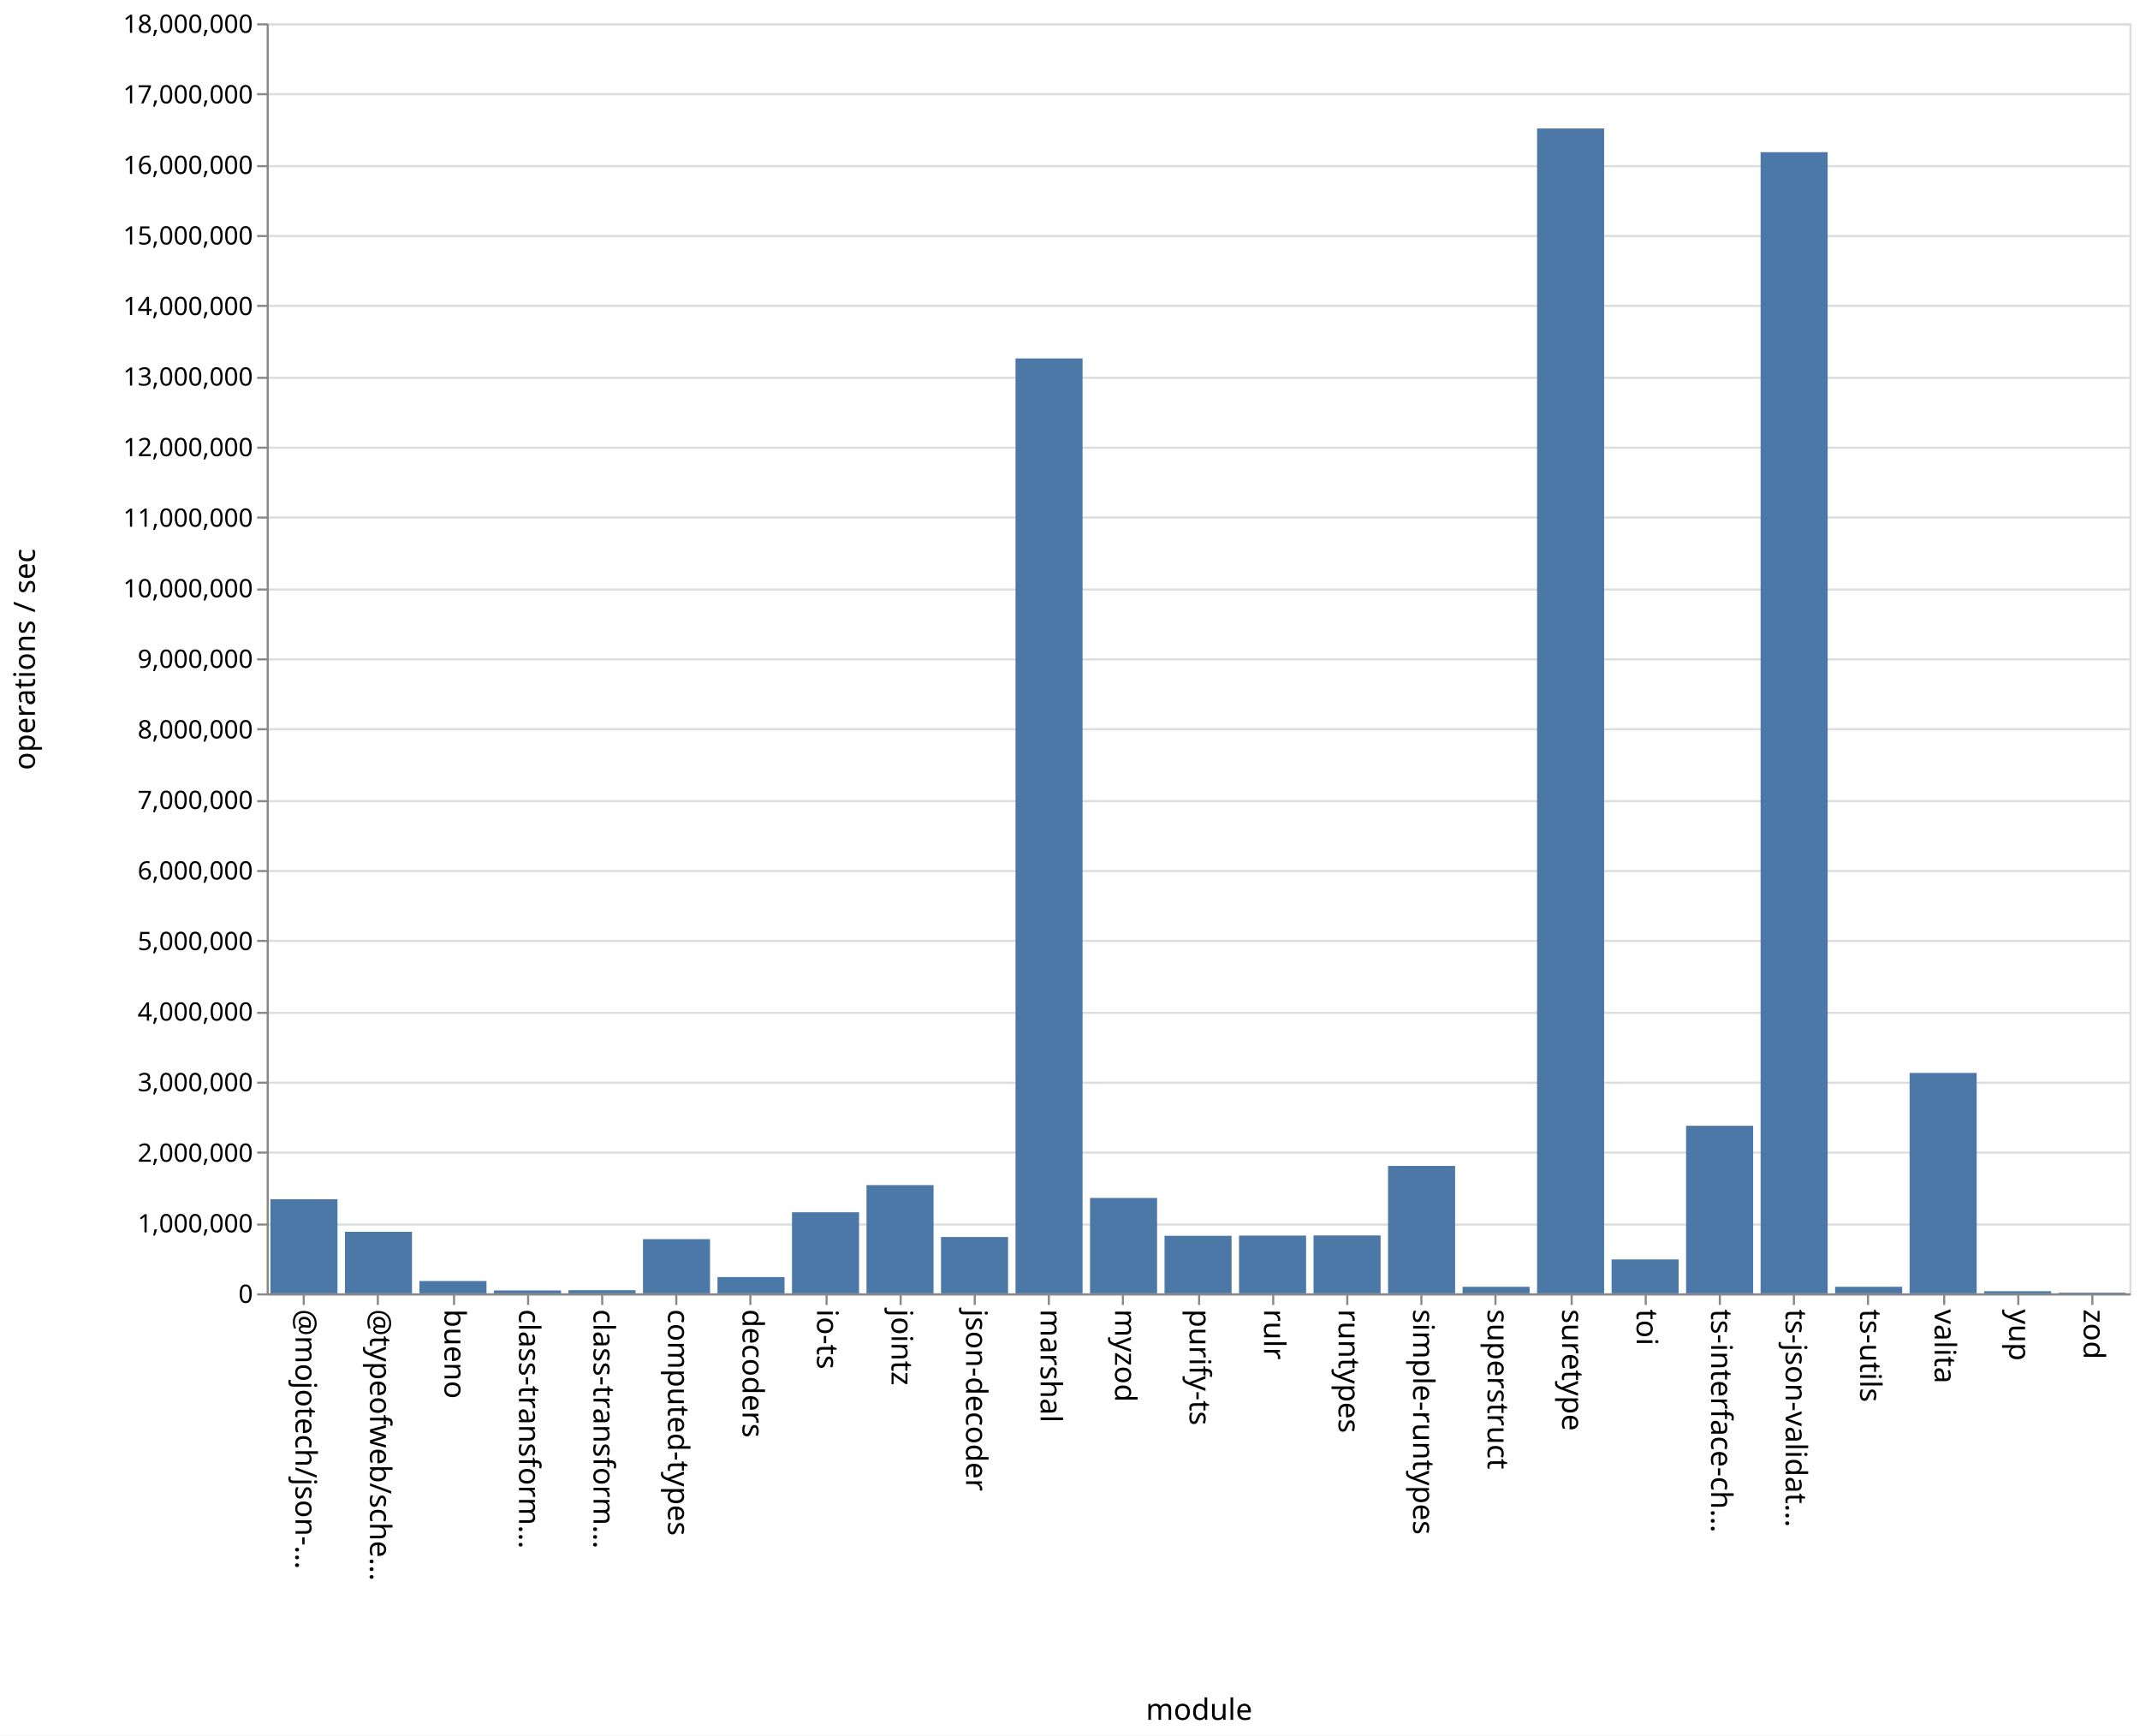
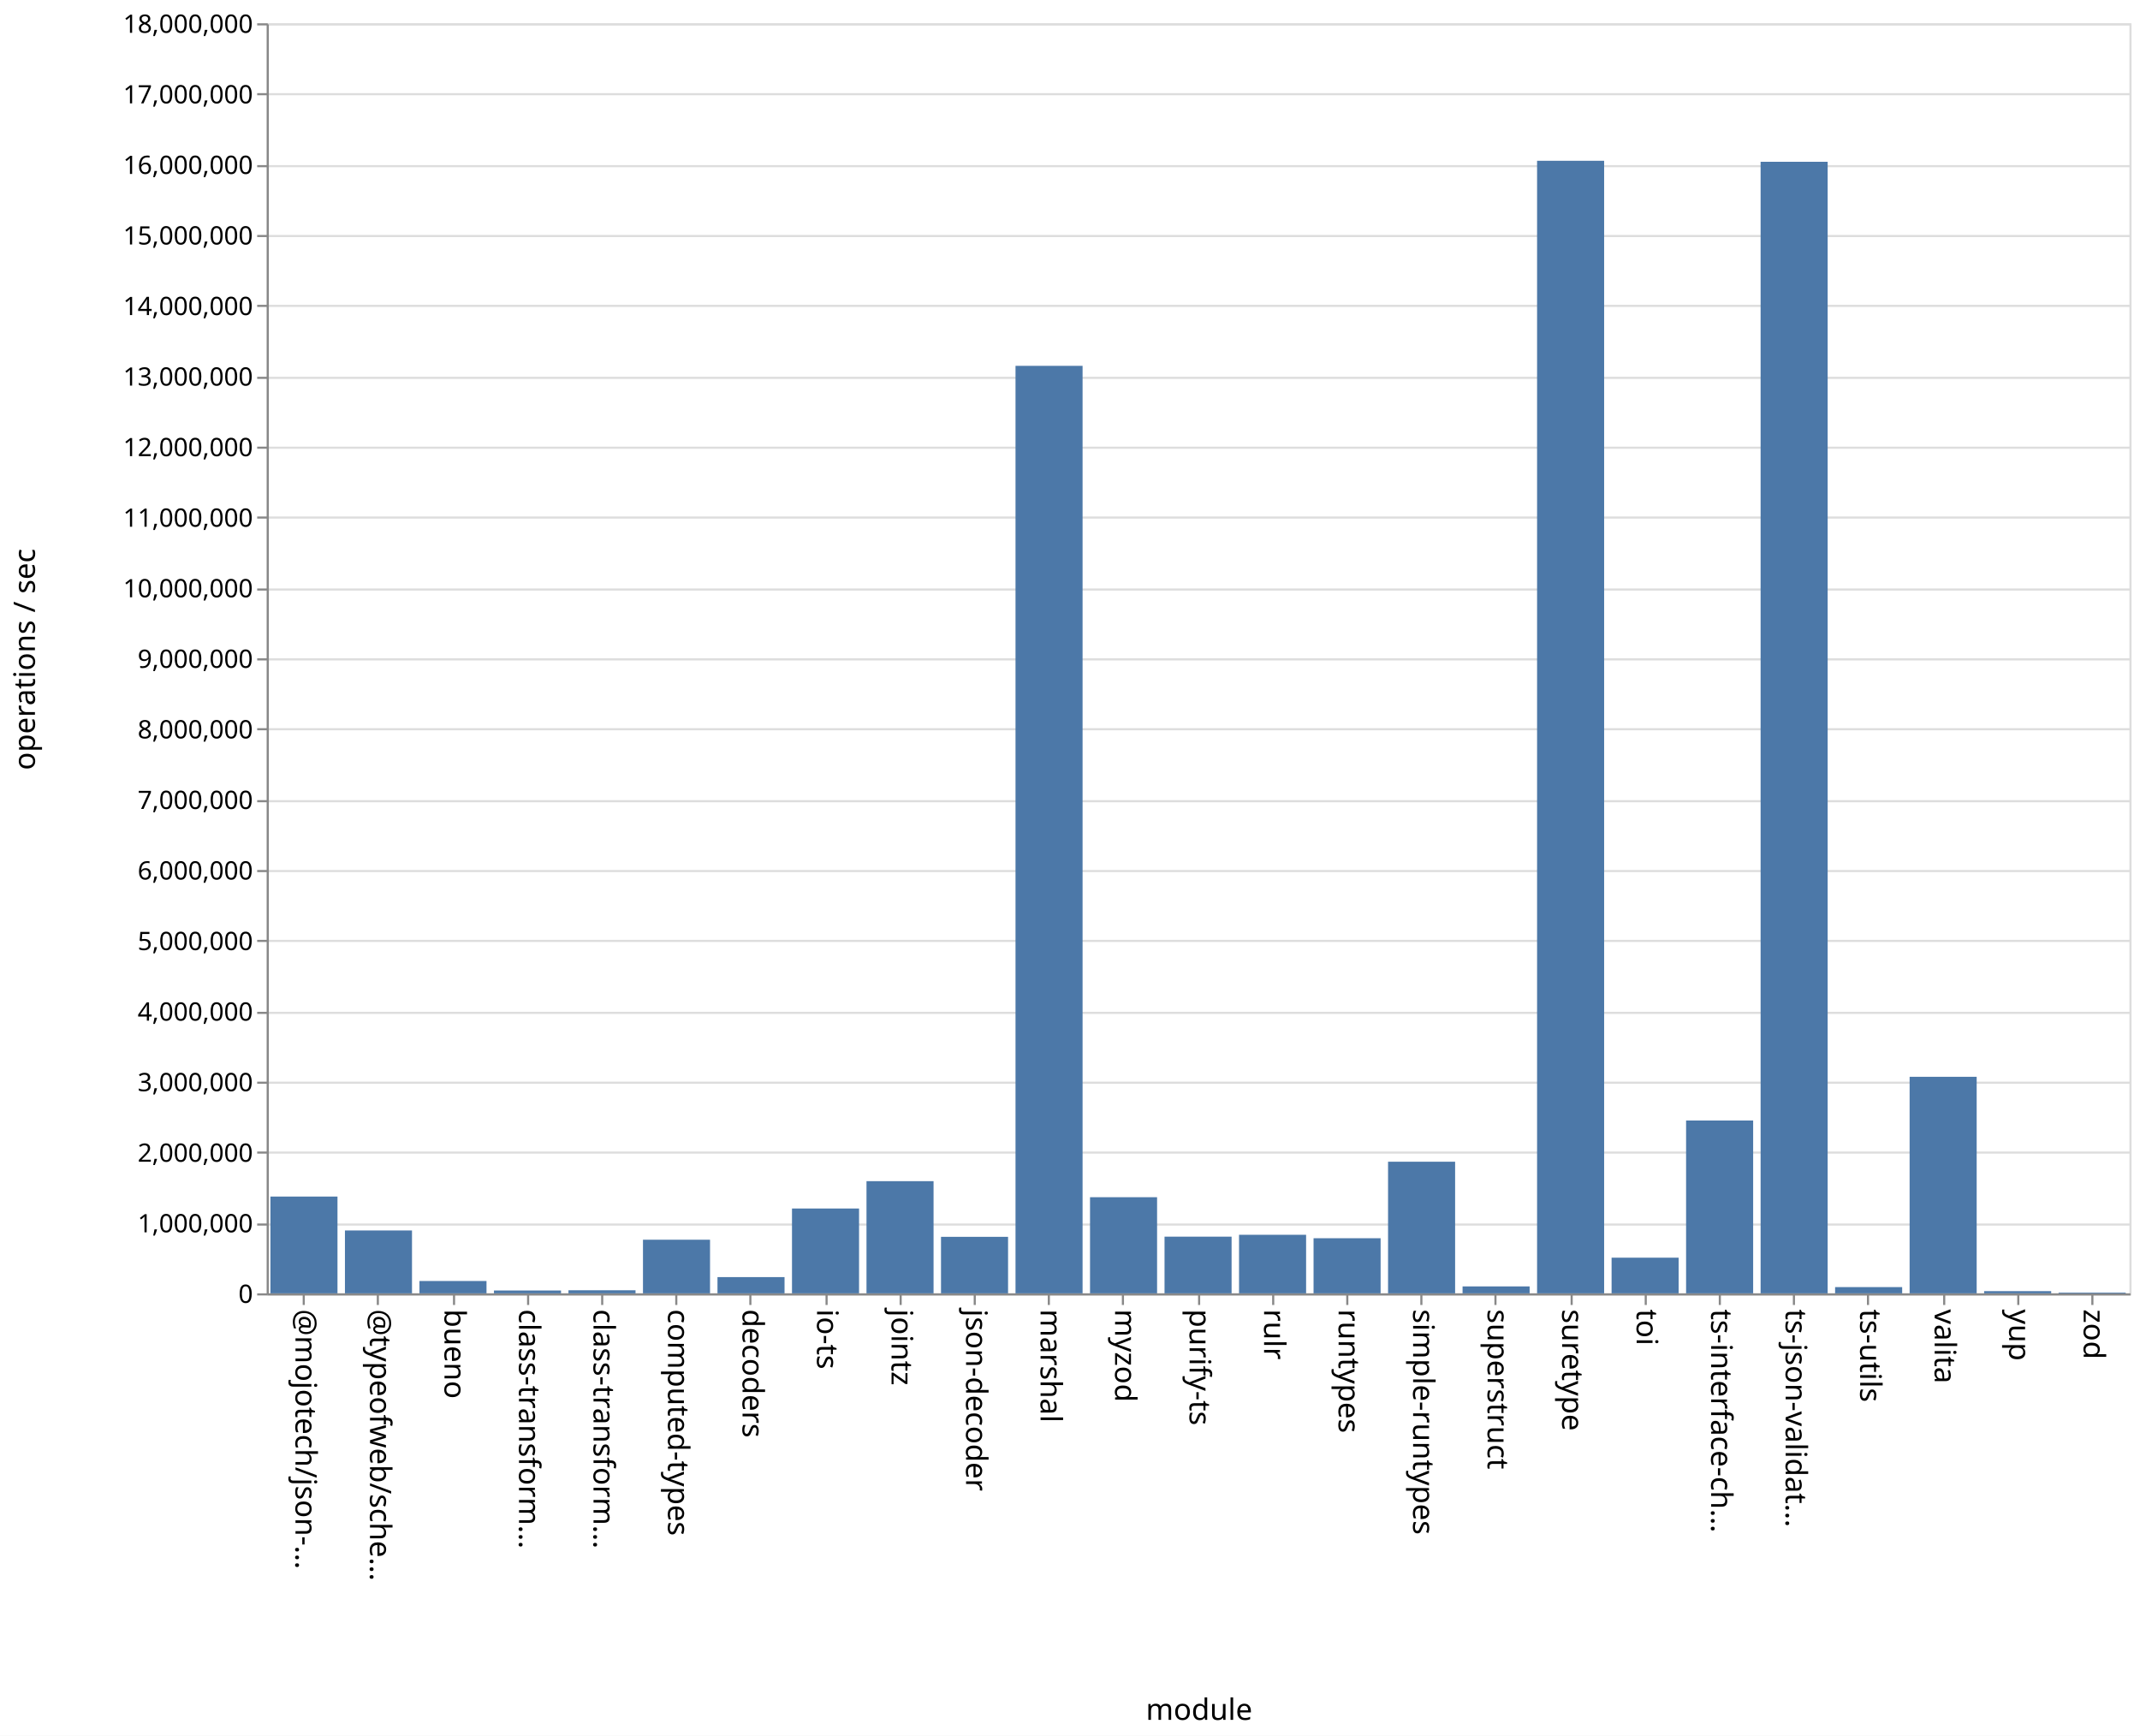
<svg xmlns="http://www.w3.org/2000/svg" class="marks" width="1011" height="820">
  <path fill="#fff" d="M0 0h1011v820H0z" />
  <g class="mark-group role-frame root" aria-roledescription="group mark container" fill="none" stroke-miterlimit="10">
    <path class="background" aria-hidden="true" d="M126.5 11.5h880v600h-880z" stroke="#ddd" />
    <g class="mark-group role-axis" aria-roledescription="axis" aria-label="Y-axis for a linear scale with values from 0 to 18,000,000">
      <path class="background" aria-hidden="true" d="M126.5 11.5z" pointer-events="none" />
      <g class="mark-rule role-axis-grid" pointer-events="none" stroke="#ddd">
        <path d="M126.5 611.5h880M126.5 578.5h880M126.5 544.5h880M126.5 511.5h880M126.5 478.5h880M126.5 444.5h880M126.5 411.5h880M126.5 378.5h880M126.5 344.5h880M126.5 311.5h880M126.5 278.5h880M126.5 244.5h880M126.5 211.5h880M126.5 178.5h880M126.5 144.5h880M126.5 111.5h880M126.5 78.5h880M126.5 44.5h880M126.5 11.5h880" />
      </g>
    </g>
    <g class="mark-group role-axis" aria-roledescription="axis" aria-label="X-axis titled 'module' for a discrete scale with 25 values: @mojotech/json-type-validation, @typeofweb/schema, bueno, class-transformer-validator-async, class-transformer-validator-sync, ending with zod">
      <path class="background" aria-hidden="true" d="M126.5 611.5z" pointer-events="none" />
      <g class="mark-rule role-axis-tick" pointer-events="none" stroke="#888">
        <path d="M143.5 611.5v5M178.5 611.5v5M214.5 611.5v5M249.5 611.5v5M284.5 611.5v5M319.5 611.5v5M354.5 611.5v5M390.5 611.5v5M425.5 611.5v5M460.5 611.5v5M495.5 611.5v5M530.5 611.5v5M566.5 611.5v5M601.5 611.5v5M636.5 611.5v5M671.5 611.5v5M706.5 611.5v5M742.5 611.5v5M777.5 611.5v5M812.5 611.5v5M847.5 611.5v5M882.5 611.5v5M918.5 611.5v5M953.5 611.5v5M988.5 611.5v5" />
      </g>
      <g class="mark-text role-axis-label" pointer-events="none" font-family="sans-serif" font-size="14" fill="#000">
        <text transform="rotate(90 -239.45 379.05)">@mojotech/json-…</text>
        <text transform="rotate(90 -221.85 396.65)">@typeofweb/sche…</text>
        <text transform="rotate(90 -204.25 414.25)">bueno</text>
        <text transform="rotate(90 -186.65 431.85)">class-transform…</text>
        <text transform="rotate(90 -169.05 449.45)">class-transform…</text>
        <text transform="rotate(90 -151.45 467.05)">computed-types</text>
        <text transform="rotate(90 -133.85 484.65)">decoders</text>
        <text transform="rotate(90 -116.25 502.25)">io-ts</text>
        <text transform="rotate(90 -98.65 519.85)">jointz</text>
        <text transform="rotate(90 -81.05 537.45)">json-decoder</text>
        <text transform="rotate(90 -63.45 555.05)">marshal</text>
        <text transform="rotate(90 -45.85 572.65)">myzod</text>
        <text transform="rotate(90 -28.25 590.25)">purify-ts</text>
        <text transform="rotate(90 -10.65 607.85)">rulr</text>
        <text transform="rotate(90 6.95 625.45)">runtypes</text>
        <text transform="rotate(90 24.55 643.05)">simple-runtypes</text>
        <text transform="rotate(90 42.15 660.65)">superstruct</text>
        <text transform="rotate(90 59.75 678.25)">suretype</text>
        <text transform="rotate(90 77.35 695.85)">toi</text>
        <text transform="rotate(90 94.95 713.45)">ts-interface-ch…</text>
        <text transform="rotate(90 112.55 731.05)">ts-json-validat…</text>
        <text transform="rotate(90 130.15 748.65)">ts-utils</text>
        <text transform="rotate(90 147.75 766.25)">valita</text>
        <text transform="rotate(90 165.35 783.85)">yup</text>
        <text transform="rotate(90 182.95 801.45)">zod</text>
      </g>
      <path stroke="#888" d="M126.5 611.5h880" class="mark-rule role-axis-domain" pointer-events="none" />
      <text text-anchor="middle" transform="translate(566.5 812.5)" font-family="sans-serif" font-size="14" fill="#000" class="mark-text role-axis-title" pointer-events="none">module</text>
    </g>
    <g class="mark-group role-axis" aria-roledescription="axis" aria-label="Y-axis titled 'operations / sec' for a linear scale with values from 0 to 18,000,000">
      <path class="background" aria-hidden="true" d="M126.5 11.5z" pointer-events="none" />
      <g class="mark-rule role-axis-tick" pointer-events="none" stroke="#888">
        <path d="M126.5 611.5h-5M126.5 578.5h-5M126.5 544.5h-5M126.5 511.5h-5M126.5 478.5h-5M126.5 444.5h-5M126.5 411.5h-5M126.5 378.5h-5M126.5 344.5h-5M126.5 311.5h-5M126.5 278.5h-5M126.5 244.5h-5M126.5 211.5h-5M126.5 178.5h-5M126.5 144.5h-5M126.5 111.5h-5M126.5 78.5h-5M126.5 44.5h-5M126.5 11.5h-5" />
      </g>
      <g class="mark-text role-axis-label" pointer-events="none" text-anchor="end" font-family="sans-serif" font-size="12" fill="#000">
        <text transform="translate(119.5 615.5)">0</text>
        <text transform="translate(119.5 582.167)">1,000,000</text>
        <text transform="translate(119.5 548.833)">2,000,000</text>
        <text transform="translate(119.5 515.5)">3,000,000</text>
        <text transform="translate(119.5 482.167)">4,000,000</text>
        <text transform="translate(119.5 448.833)">5,000,000</text>
        <text transform="translate(119.5 415.5)">6,000,000</text>
        <text transform="translate(119.5 382.167)">7,000,000</text>
        <text transform="translate(119.5 348.833)">8,000,000</text>
        <text transform="translate(119.5 315.5)">9,000,000</text>
        <text transform="translate(119.5 282.167)">10,000,000</text>
        <text transform="translate(119.5 248.833)">11,000,000</text>
        <text transform="translate(119.5 215.5)">12,000,000</text>
        <text transform="translate(119.5 182.167)">13,000,000</text>
        <text transform="translate(119.5 148.833)">14,000,000</text>
        <text transform="translate(119.5 115.5)">15,000,000</text>
        <text transform="translate(119.5 82.167)">16,000,000</text>
        <text transform="translate(119.5 48.833)">17,000,000</text>
        <text transform="translate(119.5 15.5)">18,000,000</text>
      </g>
      <path stroke="#888" d="M126.5 611.5v-600" class="mark-rule role-axis-domain" pointer-events="none" />
      <text text-anchor="middle" transform="rotate(-90 164 147.5)" font-family="sans-serif" font-size="14" fill="#000" class="mark-text role-axis-title" pointer-events="none">operations / sec</text>
    </g>
    <g class="mark-rect role-mark marks" aria-roledescription="rect mark container" fill="#4c78a8">
-       <path d="M198.16 605.174h31.68V611h-31.68zM233.36 609.642h31.68V611h-31.68zM268.56 609.518h31.68V611h-31.68zM303.76 585.399h31.68V611h-31.68zM338.96 603.315h31.68V611h-31.68zM374.16 572.699h31.68V611h-31.68zM409.36 559.863h31.68V611h-31.68zM444.56 584.403h31.68V611h-31.68zM479.76 169.326h31.68V611h-31.68zM127.76 566.531h31.68V611h-31.68zM514.96 565.938h31.68V611h-31.68zM550.16 583.81h31.68V611h-31.68zM585.36 583.71h31.68V611h-31.68zM620.56 583.636h31.68V611h-31.68zM655.76 550.802h31.68V611h-31.68zM690.96 607.912h31.68V611h-31.68zM726.16 60.688h31.68V611h-31.68zM761.36 594.976h31.68V611h-31.68zM796.56 531.842h31.68V611h-31.68zM831.76 71.892h31.68V611h-31.68zM866.96 607.9h31.68v3.1h-31.68zM162.96 581.93h31.68V611h-31.68zM902.16 506.875h31.68V611h-31.68zM937.36 609.994h31.68V611h-31.68zM972.56 610.656h31.68V611h-31.68z" />
+       <path d="M198.16 605.17h31.68V611h-31.68zM233.36 609.656h31.68V611h-31.68zM268.56 609.548h31.68V611h-31.68zM303.76 585.669h31.68V611h-31.68zM338.96 603.329h31.68V611h-31.68zM374.16 570.92h31.68V611h-31.68zM409.36 558.007h31.68V611h-31.68zM444.56 584.305h31.68V611h-31.68zM479.76 172.83h31.68V611h-31.68zM127.76 565.278h31.68V611h-31.68zM514.96 565.586h31.68V611h-31.68zM550.16 584.223h31.68V611h-31.68zM585.36 583.341h31.68V611h-31.68zM620.56 584.968h31.68V611h-31.68zM655.76 548.819h31.68V611h-31.68zM690.96 607.724h31.68V611h-31.68zM726.16 75.953h31.68V611h-31.68zM761.36 594.155h31.68V611h-31.68zM796.56 529.348h31.68V611h-31.68zM831.76 76.43h31.68V611h-31.68zM866.96 608.055h31.68V611h-31.68zM162.96 581.298h31.68V611h-31.68zM902.16 508.702h31.68V611h-31.68zM937.36 609.96h31.68V611h-31.68zM972.56 610.653h31.68V611h-31.68z" />
    </g>
  </g>
</svg>
